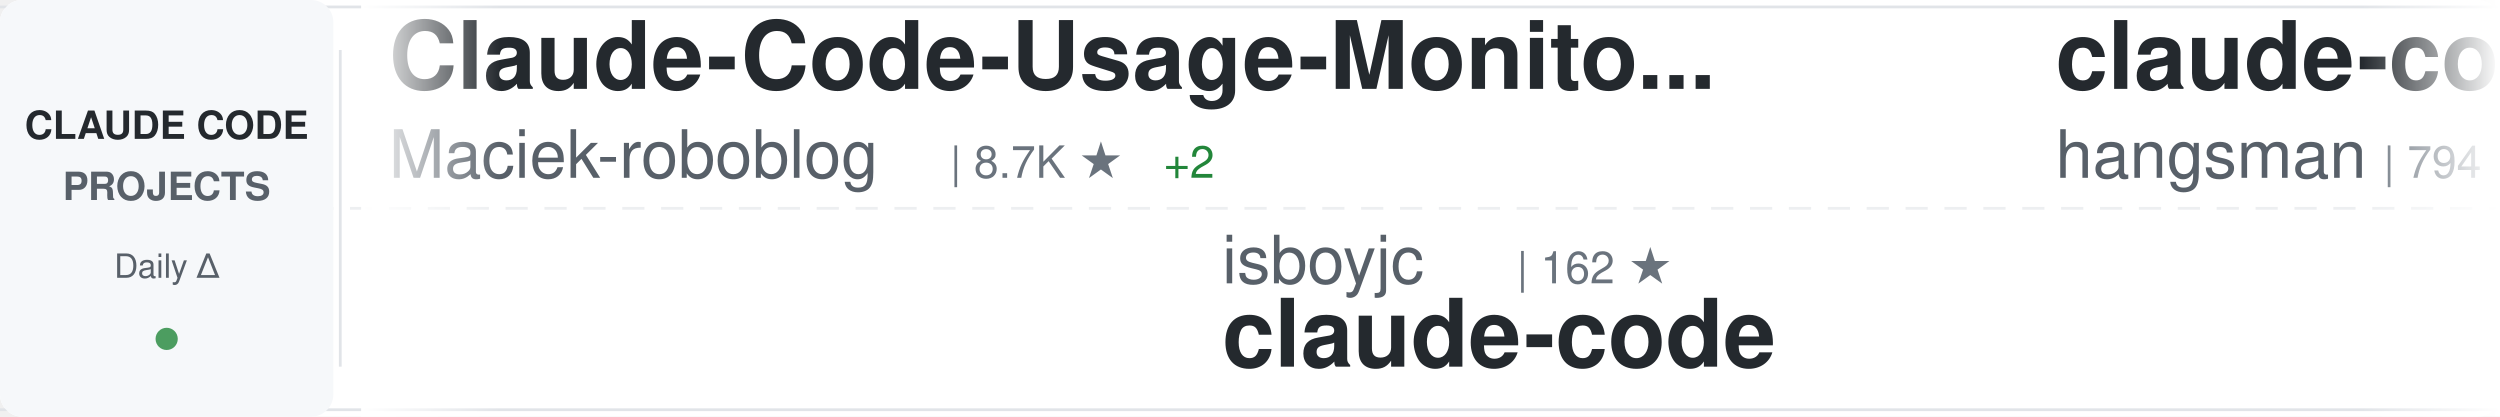
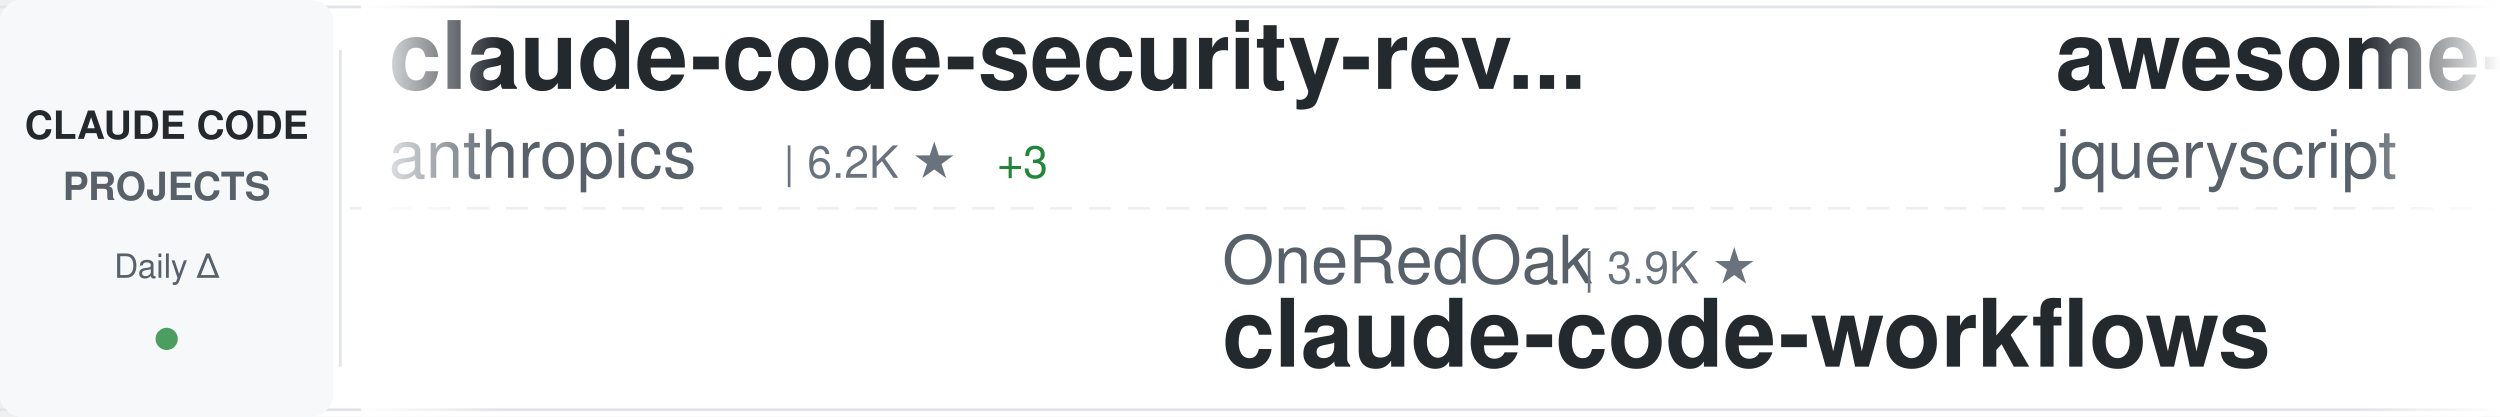
<svg xmlns="http://www.w3.org/2000/svg" width="900" height="150">
  <defs>
    <linearGradient id="awesomeLeftFade" x1="0%" y1="0%" x2="100%" y2="0%">
      <stop offset="0%" style="stop-color:#ffffff;stop-opacity:1" />
      <stop offset="100%" style="stop-color:#ffffff;stop-opacity:0" />
    </linearGradient>
    <linearGradient id="awesomeRightFade" x1="0%" y1="0%" x2="100%" y2="0%">
      <stop offset="0%" style="stop-color:#ffffff;stop-opacity:0" />
      <stop offset="100%" style="stop-color:#ffffff;stop-opacity:1" />
    </linearGradient>
  </defs>
  <rect width="900" height="150" fill="#ffffff" rx="8" />
  <rect x="0" y="2" width="900" height="1" fill="#e1e4e8" />
  <rect x="0" y="147" width="900" height="1" fill="#e1e4e8" />
  <line x1="0" y1="75" x2="900" y2="75" stroke="#e1e4e8" stroke-width="1" stroke-dasharray="8 6" opacity="0.6" />
  <rect x="0" y="0" width="120" height="150" fill="#f6f8fa" rx="8" />
  <text x="60" y="50" font-family="-apple-system, BlinkMacSystemFont, 'Segoe UI', Helvetica, Arial, sans-serif" font-size="14" font-weight="600" fill="#24292e" text-anchor="middle">CLAUDE CODE</text>
  <text x="60" y="72" font-family="-apple-system, BlinkMacSystemFont, 'Segoe UI', Helvetica, Arial, sans-serif" font-size="14" font-weight="600" fill="#586069" text-anchor="middle">PROJECTS</text>
  <text x="60" y="100" font-family="-apple-system, BlinkMacSystemFont, 'Segoe UI', Helvetica, Arial, sans-serif" font-size="12" font-weight="500" fill="#586069" text-anchor="middle">Daily Δ</text>
  <circle cx="60" cy="122" r="4" fill="#22863a" opacity="0.8" />
  <rect x="122" y="18" width="1" height="114" fill="#e1e4e8" />
  <clipPath id="awesomeTickerClip">
    <rect x="130" y="0" width="770" height="150" />
  </clipPath>
  <g clip-path="url(#awesomeTickerClip)">
    <g id="awesomeTickerItems">
      <animateTransform attributeName="transform" attributeType="XML" type="translate" from="0 0" to="-3000 0" dur="54s" repeatCount="indefinite" />
      <g transform="translate(0, 0)">
-         <text x="140" y="32" font-family="-apple-system, BlinkMacSystemFont, 'Segoe UI', Helvetica, Arial, sans-serif" font-size="34" font-weight="600" fill="#24292e">Claude-Code-Usage-Monito...</text>
-         <text x="140" y="64" font-family="-apple-system, BlinkMacSystemFont, 'Segoe UI', Helvetica, Arial, sans-serif" font-size="24" font-weight="400" fill="#586069">Maciek-roboblog</text>
-         <text x="342" y="64" font-family="-apple-system, BlinkMacSystemFont, 'Segoe UI', Helvetica, Arial, sans-serif" font-size="16" font-weight="500" fill="#6a737d">| 8.7K ★</text>
-         <text x="419" y="64" font-family="-apple-system, BlinkMacSystemFont, 'Segoe UI', Helvetica, Arial, sans-serif" font-size="16" font-weight="500" fill="#22863a"> +2</text>
+         <text x="140" y="32" font-family="-apple-system, BlinkMacSystemFont, 'Segoe UI', Helvetica, Arial, sans-serif" font-size="34" font-weight="600" fill="#24292e">claude-code-security-rev...</text>
+         <text x="140" y="64" font-family="-apple-system, BlinkMacSystemFont, 'Segoe UI', Helvetica, Arial, sans-serif" font-size="24" font-weight="400" fill="#586069">anthropics</text>
+         <text x="282" y="64" font-family="-apple-system, BlinkMacSystemFont, 'Segoe UI', Helvetica, Arial, sans-serif" font-size="16" font-weight="500" fill="#6a737d">| 6.2K ★</text>
+         <text x="359" y="64" font-family="-apple-system, BlinkMacSystemFont, 'Segoe UI', Helvetica, Arial, sans-serif" font-size="16" font-weight="500" fill="#22863a"> +3</text>
      </g>
      <g transform="translate(300, 0)">
-         <text x="140" y="102" font-family="-apple-system, BlinkMacSystemFont, 'Segoe UI', Helvetica, Arial, sans-serif" font-size="24" font-weight="400" fill="#586069">isboyjc</text>
-         <text x="246" y="102" font-family="-apple-system, BlinkMacSystemFont, 'Segoe UI', Helvetica, Arial, sans-serif" font-size="16" font-weight="500" fill="#6a737d">| 162 ★</text>
-         <text x="140" y="132" font-family="-apple-system, BlinkMacSystemFont, 'Segoe UI', Helvetica, Arial, sans-serif" font-size="34" font-weight="600" fill="#24292e">claude-code</text>
+         <text x="140" y="102" font-family="-apple-system, BlinkMacSystemFont, 'Segoe UI', Helvetica, Arial, sans-serif" font-size="24" font-weight="400" fill="#586069">OneRedOak</text>
+         <text x="270" y="102" font-family="-apple-system, BlinkMacSystemFont, 'Segoe UI', Helvetica, Arial, sans-serif" font-size="16" font-weight="500" fill="#6a737d">| 3.9K ★</text>
+         <text x="140" y="132" font-family="-apple-system, BlinkMacSystemFont, 'Segoe UI', Helvetica, Arial, sans-serif" font-size="34" font-weight="600" fill="#24292e">claude-code-workflows</text>
      </g>
      <g transform="translate(600, 0)">
-         <text x="140" y="32" font-family="-apple-system, BlinkMacSystemFont, 'Segoe UI', Helvetica, Arial, sans-serif" font-size="34" font-weight="600" fill="#24292e">claude-code-source</text>
-         <text x="140" y="64" font-family="-apple-system, BlinkMacSystemFont, 'Segoe UI', Helvetica, Arial, sans-serif" font-size="24" font-weight="400" fill="#586069">hangsman</text>
-         <text x="258" y="64" font-family="-apple-system, BlinkMacSystemFont, 'Segoe UI', Helvetica, Arial, sans-serif" font-size="16" font-weight="500" fill="#6a737d">| 794 ★</text>
+         <text x="140" y="32" font-family="-apple-system, BlinkMacSystemFont, 'Segoe UI', Helvetica, Arial, sans-serif" font-size="34" font-weight="600" fill="#24292e">awesome-claude-code</text>
+         <text x="140" y="64" font-family="-apple-system, BlinkMacSystemFont, 'Segoe UI', Helvetica, Arial, sans-serif" font-size="24" font-weight="400" fill="#586069">jqueryscript</text>
+         <text x="306" y="64" font-family="-apple-system, BlinkMacSystemFont, 'Segoe UI', Helvetica, Arial, sans-serif" font-size="16" font-weight="500" fill="#6a737d">| 513 ★</text>
+         <text x="374" y="64" font-family="-apple-system, BlinkMacSystemFont, 'Segoe UI', Helvetica, Arial, sans-serif" font-size="16" font-weight="500" fill="#22863a"> +1</text>
      </g>
      <g transform="translate(900, 0)">
-         <text x="140" y="102" font-family="-apple-system, BlinkMacSystemFont, 'Segoe UI', Helvetica, Arial, sans-serif" font-size="24" font-weight="400" fill="#586069">Tinkeringg-Lab</text>
-         <text x="330" y="102" font-family="-apple-system, BlinkMacSystemFont, 'Segoe UI', Helvetica, Arial, sans-serif" font-size="16" font-weight="500" fill="#6a737d">| 212 ★</text>
-         <text x="140" y="132" font-family="-apple-system, BlinkMacSystemFont, 'Segoe UI', Helvetica, Arial, sans-serif" font-size="34" font-weight="600" fill="#24292e">claude-code</text>
+         <text x="140" y="102" font-family="-apple-system, BlinkMacSystemFont, 'Segoe UI', Helvetica, Arial, sans-serif" font-size="24" font-weight="400" fill="#586069">asgeirtj</text>
+         <text x="258" y="102" font-family="-apple-system, BlinkMacSystemFont, 'Segoe UI', Helvetica, Arial, sans-serif" font-size="16" font-weight="500" fill="#6a737d">| 64.6K ★</text>
+         <text x="344" y="102" font-family="-apple-system, BlinkMacSystemFont, 'Segoe UI', Helvetica, Arial, sans-serif" font-size="16" font-weight="500" fill="#22863a"> +10</text>
+         <text x="140" y="132" font-family="-apple-system, BlinkMacSystemFont, 'Segoe UI', Helvetica, Arial, sans-serif" font-size="34" font-weight="600" fill="#24292e">system_prompts_leaks</text>
      </g>
      <g transform="translate(1200, 0)">
-         <text x="140" y="32" font-family="-apple-system, BlinkMacSystemFont, 'Segoe UI', Helvetica, Arial, sans-serif" font-size="34" font-weight="600" fill="#24292e">claude-code-sourcemap</text>
-         <text x="140" y="64" font-family="-apple-system, BlinkMacSystemFont, 'Segoe UI', Helvetica, Arial, sans-serif" font-size="24" font-weight="400" fill="#586069">ChinaSiro</text>
-         <text x="270" y="64" font-family="-apple-system, BlinkMacSystemFont, 'Segoe UI', Helvetica, Arial, sans-serif" font-size="16" font-weight="500" fill="#6a737d">| 9.7K ★</text>
-         <text x="347" y="64" font-family="-apple-system, BlinkMacSystemFont, 'Segoe UI', Helvetica, Arial, sans-serif" font-size="16" font-weight="500" fill="#22863a"> +1</text>
+         <text x="140" y="32" font-family="-apple-system, BlinkMacSystemFont, 'Segoe UI', Helvetica, Arial, sans-serif" font-size="34" font-weight="600" fill="#24292e">claude-code</text>
+         <text x="140" y="64" font-family="-apple-system, BlinkMacSystemFont, 'Segoe UI', Helvetica, Arial, sans-serif" font-size="24" font-weight="400" fill="#586069">VineeTagarwaL-code</text>
+         <text x="378" y="64" font-family="-apple-system, BlinkMacSystemFont, 'Segoe UI', Helvetica, Arial, sans-serif" font-size="16" font-weight="500" fill="#6a737d">| 274 ★</text>
      </g>
      <g transform="translate(1500, 0)">
-         <text x="140" y="102" font-family="-apple-system, BlinkMacSystemFont, 'Segoe UI', Helvetica, Arial, sans-serif" font-size="24" font-weight="400" fill="#586069">rohitg00</text>
-         <text x="258" y="102" font-family="-apple-system, BlinkMacSystemFont, 'Segoe UI', Helvetica, Arial, sans-serif" font-size="16" font-weight="500" fill="#6a737d">| 2.6K ★</text>
-         <text x="335" y="102" font-family="-apple-system, BlinkMacSystemFont, 'Segoe UI', Helvetica, Arial, sans-serif" font-size="16" font-weight="500" fill="#22863a"> +2</text>
-         <text x="140" y="132" font-family="-apple-system, BlinkMacSystemFont, 'Segoe UI', Helvetica, Arial, sans-serif" font-size="34" font-weight="600" fill="#24292e">awesome-claude-code-tool...</text>
+         <text x="140" y="102" font-family="-apple-system, BlinkMacSystemFont, 'Segoe UI', Helvetica, Arial, sans-serif" font-size="24" font-weight="400" fill="#586069">diet103</text>
+         <text x="246" y="102" font-family="-apple-system, BlinkMacSystemFont, 'Segoe UI', Helvetica, Arial, sans-serif" font-size="16" font-weight="500" fill="#6a737d">| 10.0K ★</text>
+         <text x="140" y="132" font-family="-apple-system, BlinkMacSystemFont, 'Segoe UI', Helvetica, Arial, sans-serif" font-size="34" font-weight="600" fill="#24292e">claude-code-infrastructu...</text>
      </g>
      <g transform="translate(1800, 0)">
-         <text x="140" y="32" font-family="-apple-system, BlinkMacSystemFont, 'Segoe UI', Helvetica, Arial, sans-serif" font-size="34" font-weight="600" fill="#24292e">Auto-claude-code-researc...</text>
-         <text x="140" y="64" font-family="-apple-system, BlinkMacSystemFont, 'Segoe UI', Helvetica, Arial, sans-serif" font-size="24" font-weight="400" fill="#586069">wanshuiyin</text>
-         <text x="282" y="64" font-family="-apple-system, BlinkMacSystemFont, 'Segoe UI', Helvetica, Arial, sans-serif" font-size="16" font-weight="500" fill="#6a737d">| 16.0K ★</text>
-         <text x="368" y="64" font-family="-apple-system, BlinkMacSystemFont, 'Segoe UI', Helvetica, Arial, sans-serif" font-size="16" font-weight="500" fill="#22863a"> +27</text>
+         <text x="140" y="32" font-family="-apple-system, BlinkMacSystemFont, 'Segoe UI', Helvetica, Arial, sans-serif" font-size="34" font-weight="600" fill="#24292e">Claude-Code</text>
+         <text x="140" y="64" font-family="-apple-system, BlinkMacSystemFont, 'Segoe UI', Helvetica, Arial, sans-serif" font-size="24" font-weight="400" fill="#586069">pengchengneo</text>
+         <text x="306" y="64" font-family="-apple-system, BlinkMacSystemFont, 'Segoe UI', Helvetica, Arial, sans-serif" font-size="16" font-weight="500" fill="#6a737d">| 1.8K ★</text>
      </g>
      <g transform="translate(2100, 0)">
-         <text x="140" y="102" font-family="-apple-system, BlinkMacSystemFont, 'Segoe UI', Helvetica, Arial, sans-serif" font-size="24" font-weight="400" fill="#586069">ccplugins</text>
-         <text x="270" y="102" font-family="-apple-system, BlinkMacSystemFont, 'Segoe UI', Helvetica, Arial, sans-serif" font-size="16" font-weight="500" fill="#6a737d">| 935 ★</text>
-         <text x="140" y="132" font-family="-apple-system, BlinkMacSystemFont, 'Segoe UI', Helvetica, Arial, sans-serif" font-size="34" font-weight="600" fill="#24292e">awesome-claude-code-plug...</text>
+         <text x="140" y="102" font-family="-apple-system, BlinkMacSystemFont, 'Segoe UI', Helvetica, Arial, sans-serif" font-size="24" font-weight="400" fill="#586069">1rgs</text>
+         <text x="210" y="102" font-family="-apple-system, BlinkMacSystemFont, 'Segoe UI', Helvetica, Arial, sans-serif" font-size="16" font-weight="500" fill="#6a737d">| 3.7K ★</text>
+         <text x="287" y="102" font-family="-apple-system, BlinkMacSystemFont, 'Segoe UI', Helvetica, Arial, sans-serif" font-size="16" font-weight="500" fill="#22863a"> +2</text>
+         <text x="140" y="132" font-family="-apple-system, BlinkMacSystemFont, 'Segoe UI', Helvetica, Arial, sans-serif" font-size="34" font-weight="600" fill="#24292e">claude-code-proxy</text>
      </g>
      <g transform="translate(2400, 0)">
-         <text x="140" y="32" font-family="-apple-system, BlinkMacSystemFont, 'Segoe UI', Helvetica, Arial, sans-serif" font-size="34" font-weight="600" fill="#24292e">Claude-code</text>
-         <text x="140" y="64" font-family="-apple-system, BlinkMacSystemFont, 'Segoe UI', Helvetica, Arial, sans-serif" font-size="24" font-weight="400" fill="#586069">fazxes</text>
-         <text x="234" y="64" font-family="-apple-system, BlinkMacSystemFont, 'Segoe UI', Helvetica, Arial, sans-serif" font-size="16" font-weight="500" fill="#6a737d">| 239 ★</text>
-         <text x="302" y="64" font-family="-apple-system, BlinkMacSystemFont, 'Segoe UI', Helvetica, Arial, sans-serif" font-size="16" font-weight="500" fill="#22863a"> +1</text>
+         <text x="140" y="32" font-family="-apple-system, BlinkMacSystemFont, 'Segoe UI', Helvetica, Arial, sans-serif" font-size="34" font-weight="600" fill="#24292e">claude-code-tips</text>
+         <text x="140" y="64" font-family="-apple-system, BlinkMacSystemFont, 'Segoe UI', Helvetica, Arial, sans-serif" font-size="24" font-weight="400" fill="#586069">ykdojo</text>
+         <text x="234" y="64" font-family="-apple-system, BlinkMacSystemFont, 'Segoe UI', Helvetica, Arial, sans-serif" font-size="16" font-weight="500" fill="#6a737d">| 10.1K ★</text>
      </g>
      <g transform="translate(2700, 0)">
-         <text x="140" y="102" font-family="-apple-system, BlinkMacSystemFont, 'Segoe UI', Helvetica, Arial, sans-serif" font-size="24" font-weight="400" fill="#586069">VineeTagarwaL-code</text>
-         <text x="378" y="102" font-family="-apple-system, BlinkMacSystemFont, 'Segoe UI', Helvetica, Arial, sans-serif" font-size="16" font-weight="500" fill="#6a737d">| 274 ★</text>
-         <text x="140" y="132" font-family="-apple-system, BlinkMacSystemFont, 'Segoe UI', Helvetica, Arial, sans-serif" font-size="34" font-weight="600" fill="#24292e">claude-code</text>
+         <text x="140" y="102" font-family="-apple-system, BlinkMacSystemFont, 'Segoe UI', Helvetica, Arial, sans-serif" font-size="24" font-weight="400" fill="#586069">Windy3f3f3f3f</text>
+         <text x="318" y="102" font-family="-apple-system, BlinkMacSystemFont, 'Segoe UI', Helvetica, Arial, sans-serif" font-size="16" font-weight="500" fill="#6a737d">| 3.6K ★</text>
+         <text x="140" y="132" font-family="-apple-system, BlinkMacSystemFont, 'Segoe UI', Helvetica, Arial, sans-serif" font-size="34" font-weight="600" fill="#24292e">how-claude-code-works</text>
      </g>
      <g transform="translate(3000, 0)">
-         <text x="140" y="32" font-family="-apple-system, BlinkMacSystemFont, 'Segoe UI', Helvetica, Arial, sans-serif" font-size="34" font-weight="600" fill="#24292e">Claude-Code-Usage-Monito...</text>
-         <text x="140" y="64" font-family="-apple-system, BlinkMacSystemFont, 'Segoe UI', Helvetica, Arial, sans-serif" font-size="24" font-weight="400" fill="#586069">Maciek-roboblog</text>
-         <text x="342" y="64" font-family="-apple-system, BlinkMacSystemFont, 'Segoe UI', Helvetica, Arial, sans-serif" font-size="16" font-weight="500" fill="#6a737d">| 8.7K ★</text>
-         <text x="419" y="64" font-family="-apple-system, BlinkMacSystemFont, 'Segoe UI', Helvetica, Arial, sans-serif" font-size="16" font-weight="500" fill="#22863a"> +2</text>
+         <text x="140" y="32" font-family="-apple-system, BlinkMacSystemFont, 'Segoe UI', Helvetica, Arial, sans-serif" font-size="34" font-weight="600" fill="#24292e">claude-code-security-rev...</text>
+         <text x="140" y="64" font-family="-apple-system, BlinkMacSystemFont, 'Segoe UI', Helvetica, Arial, sans-serif" font-size="24" font-weight="400" fill="#586069">anthropics</text>
+         <text x="282" y="64" font-family="-apple-system, BlinkMacSystemFont, 'Segoe UI', Helvetica, Arial, sans-serif" font-size="16" font-weight="500" fill="#6a737d">| 6.2K ★</text>
+         <text x="359" y="64" font-family="-apple-system, BlinkMacSystemFont, 'Segoe UI', Helvetica, Arial, sans-serif" font-size="16" font-weight="500" fill="#22863a"> +3</text>
      </g>
      <g transform="translate(3300, 0)">
-         <text x="140" y="102" font-family="-apple-system, BlinkMacSystemFont, 'Segoe UI', Helvetica, Arial, sans-serif" font-size="24" font-weight="400" fill="#586069">isboyjc</text>
-         <text x="246" y="102" font-family="-apple-system, BlinkMacSystemFont, 'Segoe UI', Helvetica, Arial, sans-serif" font-size="16" font-weight="500" fill="#6a737d">| 162 ★</text>
-         <text x="140" y="132" font-family="-apple-system, BlinkMacSystemFont, 'Segoe UI', Helvetica, Arial, sans-serif" font-size="34" font-weight="600" fill="#24292e">claude-code</text>
+         <text x="140" y="102" font-family="-apple-system, BlinkMacSystemFont, 'Segoe UI', Helvetica, Arial, sans-serif" font-size="24" font-weight="400" fill="#586069">OneRedOak</text>
+         <text x="270" y="102" font-family="-apple-system, BlinkMacSystemFont, 'Segoe UI', Helvetica, Arial, sans-serif" font-size="16" font-weight="500" fill="#6a737d">| 3.9K ★</text>
+         <text x="140" y="132" font-family="-apple-system, BlinkMacSystemFont, 'Segoe UI', Helvetica, Arial, sans-serif" font-size="34" font-weight="600" fill="#24292e">claude-code-workflows</text>
      </g>
      <g transform="translate(3600, 0)">
-         <text x="140" y="32" font-family="-apple-system, BlinkMacSystemFont, 'Segoe UI', Helvetica, Arial, sans-serif" font-size="34" font-weight="600" fill="#24292e">claude-code-source</text>
-         <text x="140" y="64" font-family="-apple-system, BlinkMacSystemFont, 'Segoe UI', Helvetica, Arial, sans-serif" font-size="24" font-weight="400" fill="#586069">hangsman</text>
-         <text x="258" y="64" font-family="-apple-system, BlinkMacSystemFont, 'Segoe UI', Helvetica, Arial, sans-serif" font-size="16" font-weight="500" fill="#6a737d">| 794 ★</text>
+         <text x="140" y="32" font-family="-apple-system, BlinkMacSystemFont, 'Segoe UI', Helvetica, Arial, sans-serif" font-size="34" font-weight="600" fill="#24292e">awesome-claude-code</text>
+         <text x="140" y="64" font-family="-apple-system, BlinkMacSystemFont, 'Segoe UI', Helvetica, Arial, sans-serif" font-size="24" font-weight="400" fill="#586069">jqueryscript</text>
+         <text x="306" y="64" font-family="-apple-system, BlinkMacSystemFont, 'Segoe UI', Helvetica, Arial, sans-serif" font-size="16" font-weight="500" fill="#6a737d">| 513 ★</text>
+         <text x="374" y="64" font-family="-apple-system, BlinkMacSystemFont, 'Segoe UI', Helvetica, Arial, sans-serif" font-size="16" font-weight="500" fill="#22863a"> +1</text>
      </g>
      <g transform="translate(3900, 0)">
-         <text x="140" y="102" font-family="-apple-system, BlinkMacSystemFont, 'Segoe UI', Helvetica, Arial, sans-serif" font-size="24" font-weight="400" fill="#586069">Tinkeringg-Lab</text>
-         <text x="330" y="102" font-family="-apple-system, BlinkMacSystemFont, 'Segoe UI', Helvetica, Arial, sans-serif" font-size="16" font-weight="500" fill="#6a737d">| 212 ★</text>
-         <text x="140" y="132" font-family="-apple-system, BlinkMacSystemFont, 'Segoe UI', Helvetica, Arial, sans-serif" font-size="34" font-weight="600" fill="#24292e">claude-code</text>
+         <text x="140" y="102" font-family="-apple-system, BlinkMacSystemFont, 'Segoe UI', Helvetica, Arial, sans-serif" font-size="24" font-weight="400" fill="#586069">asgeirtj</text>
+         <text x="258" y="102" font-family="-apple-system, BlinkMacSystemFont, 'Segoe UI', Helvetica, Arial, sans-serif" font-size="16" font-weight="500" fill="#6a737d">| 64.6K ★</text>
+         <text x="344" y="102" font-family="-apple-system, BlinkMacSystemFont, 'Segoe UI', Helvetica, Arial, sans-serif" font-size="16" font-weight="500" fill="#22863a"> +10</text>
+         <text x="140" y="132" font-family="-apple-system, BlinkMacSystemFont, 'Segoe UI', Helvetica, Arial, sans-serif" font-size="34" font-weight="600" fill="#24292e">system_prompts_leaks</text>
      </g>
    </g>
  </g>
  <rect x="130" y="0" width="50" height="150" fill="url(#awesomeLeftFade)" />
  <rect x="850" y="0" width="50" height="150" fill="url(#awesomeRightFade)" />
</svg>
